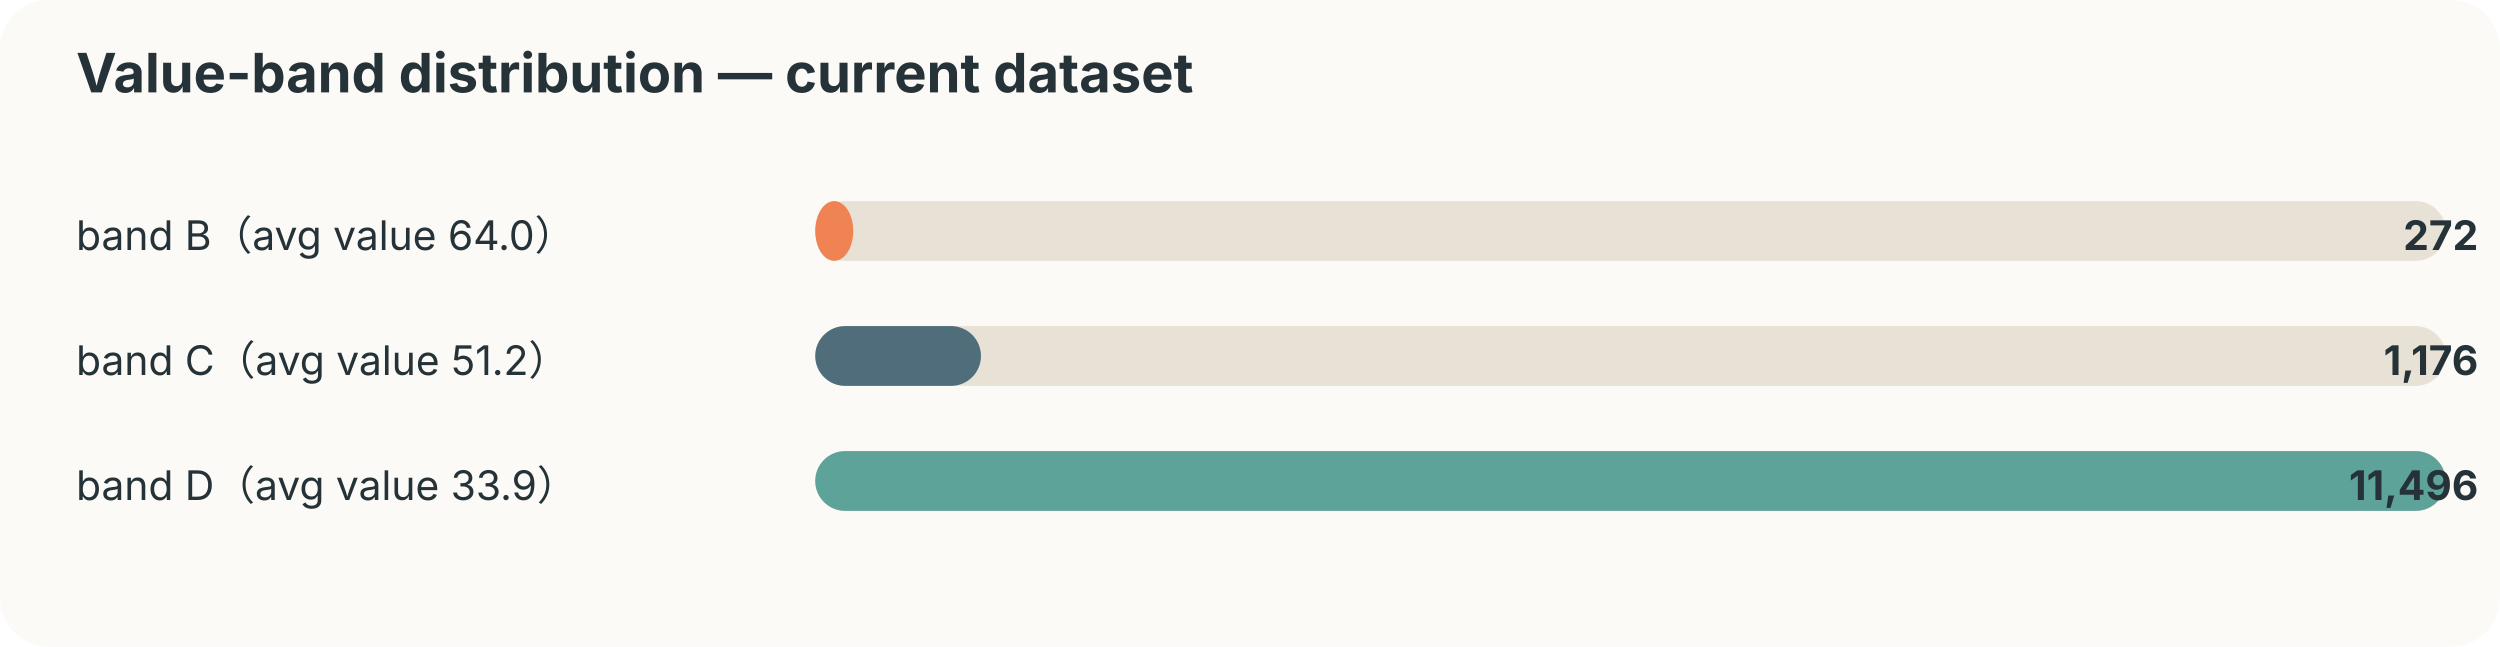
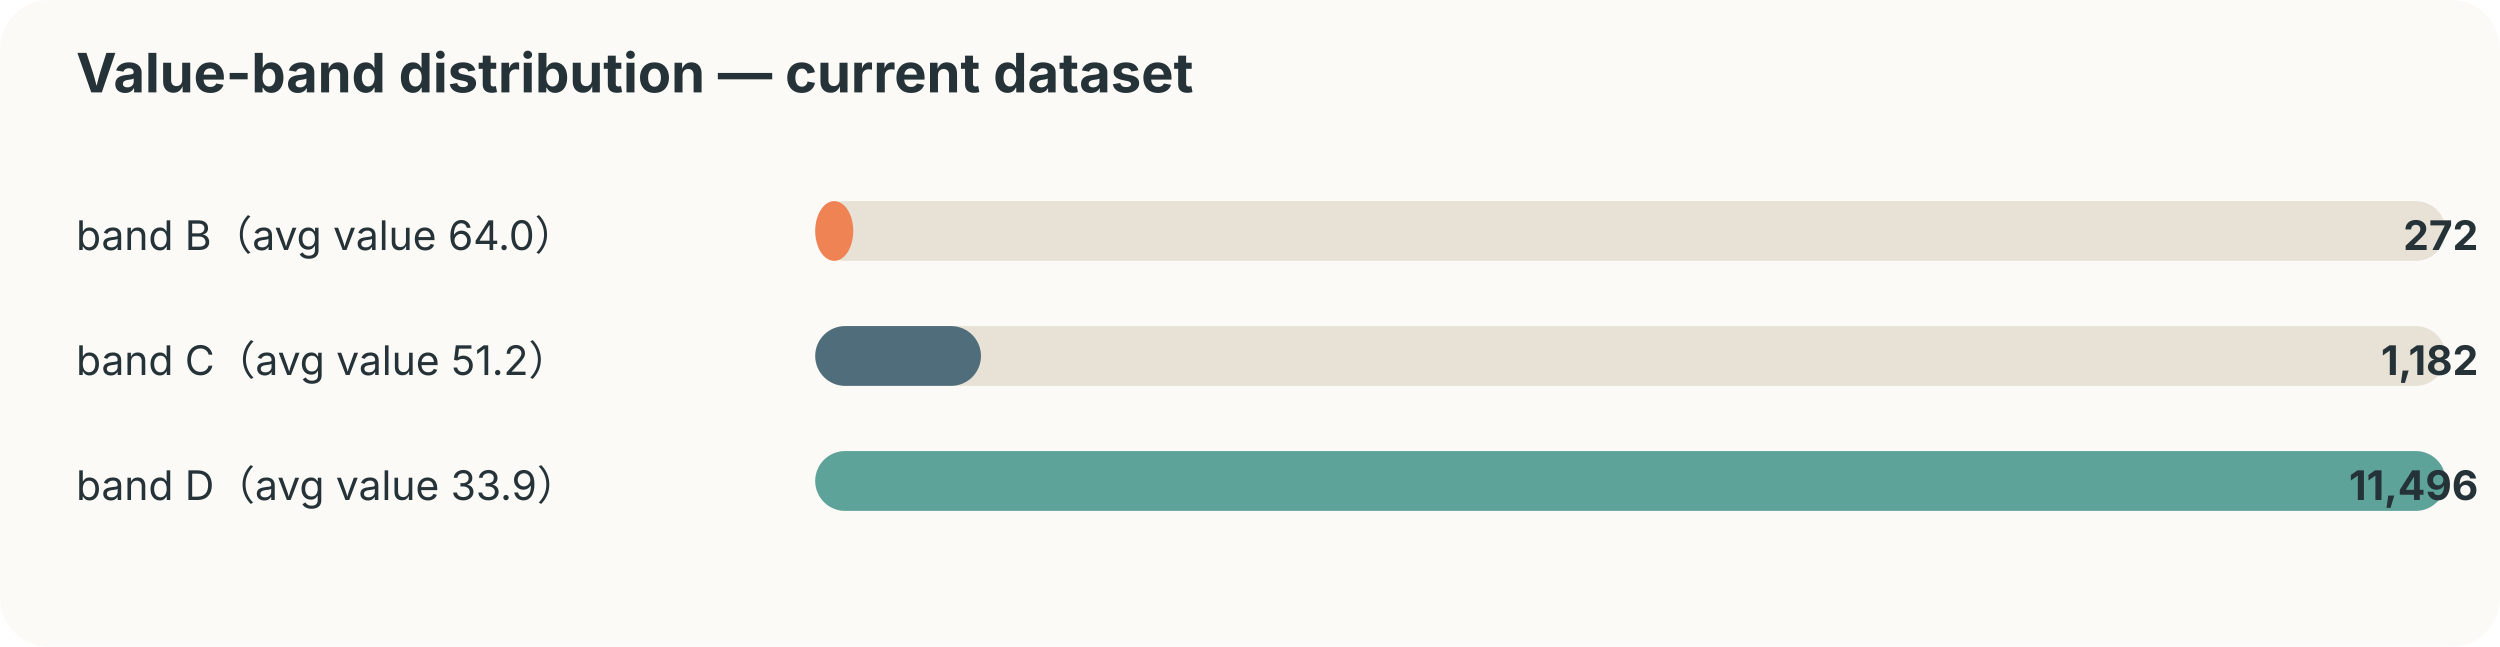
<svg xmlns="http://www.w3.org/2000/svg" width="920" height="238" viewBox="0 0 920 238">
  <style>text{font-family:-apple-system,BlinkMacSystemFont,"Segoe UI",sans-serif;fill:#253237} .muted{fill:#6b7a80;font-size:12px}</style>
  <rect width="100%" height="100%" rx="18" fill="#fbfaf7" />
  <text x="28" y="34" font-size="20" font-weight="700">Value-band distribution — current dataset</text>
  <text x="28" y="92" font-size="15">band B（avg value 64.0）</text>
  <rect x="300" y="74" width="600" height="22" rx="11" fill="#e8e2d6" />
  <rect x="300" y="74" width="14" height="22" rx="11" fill="#ef8354" />
  <text x="912" y="92" text-anchor="end" font-size="15" font-weight="700">272</text>
  <text x="28" y="138" font-size="15">band C（avg value 51.2）</text>
  <rect x="300" y="120" width="600" height="22" rx="11" fill="#e8e2d6" />
  <rect x="300" y="120" width="61" height="22" rx="11" fill="#4f6d7a" />
-   <text x="912" y="138" text-anchor="end" font-size="15" font-weight="700">1,176</text>
+   <text x="912" y="138" text-anchor="end" font-size="15" font-weight="700">1,182</text>
  <text x="28" y="184" font-size="15">band D（avg value 33.9）</text>
  <rect x="300" y="166" width="600" height="22" rx="11" fill="#e8e2d6" />
  <rect x="300" y="166" width="600" height="22" rx="11" fill="#5da399" />
  <text x="912" y="184" text-anchor="end" font-size="15" font-weight="700">11,496</text>
</svg>
